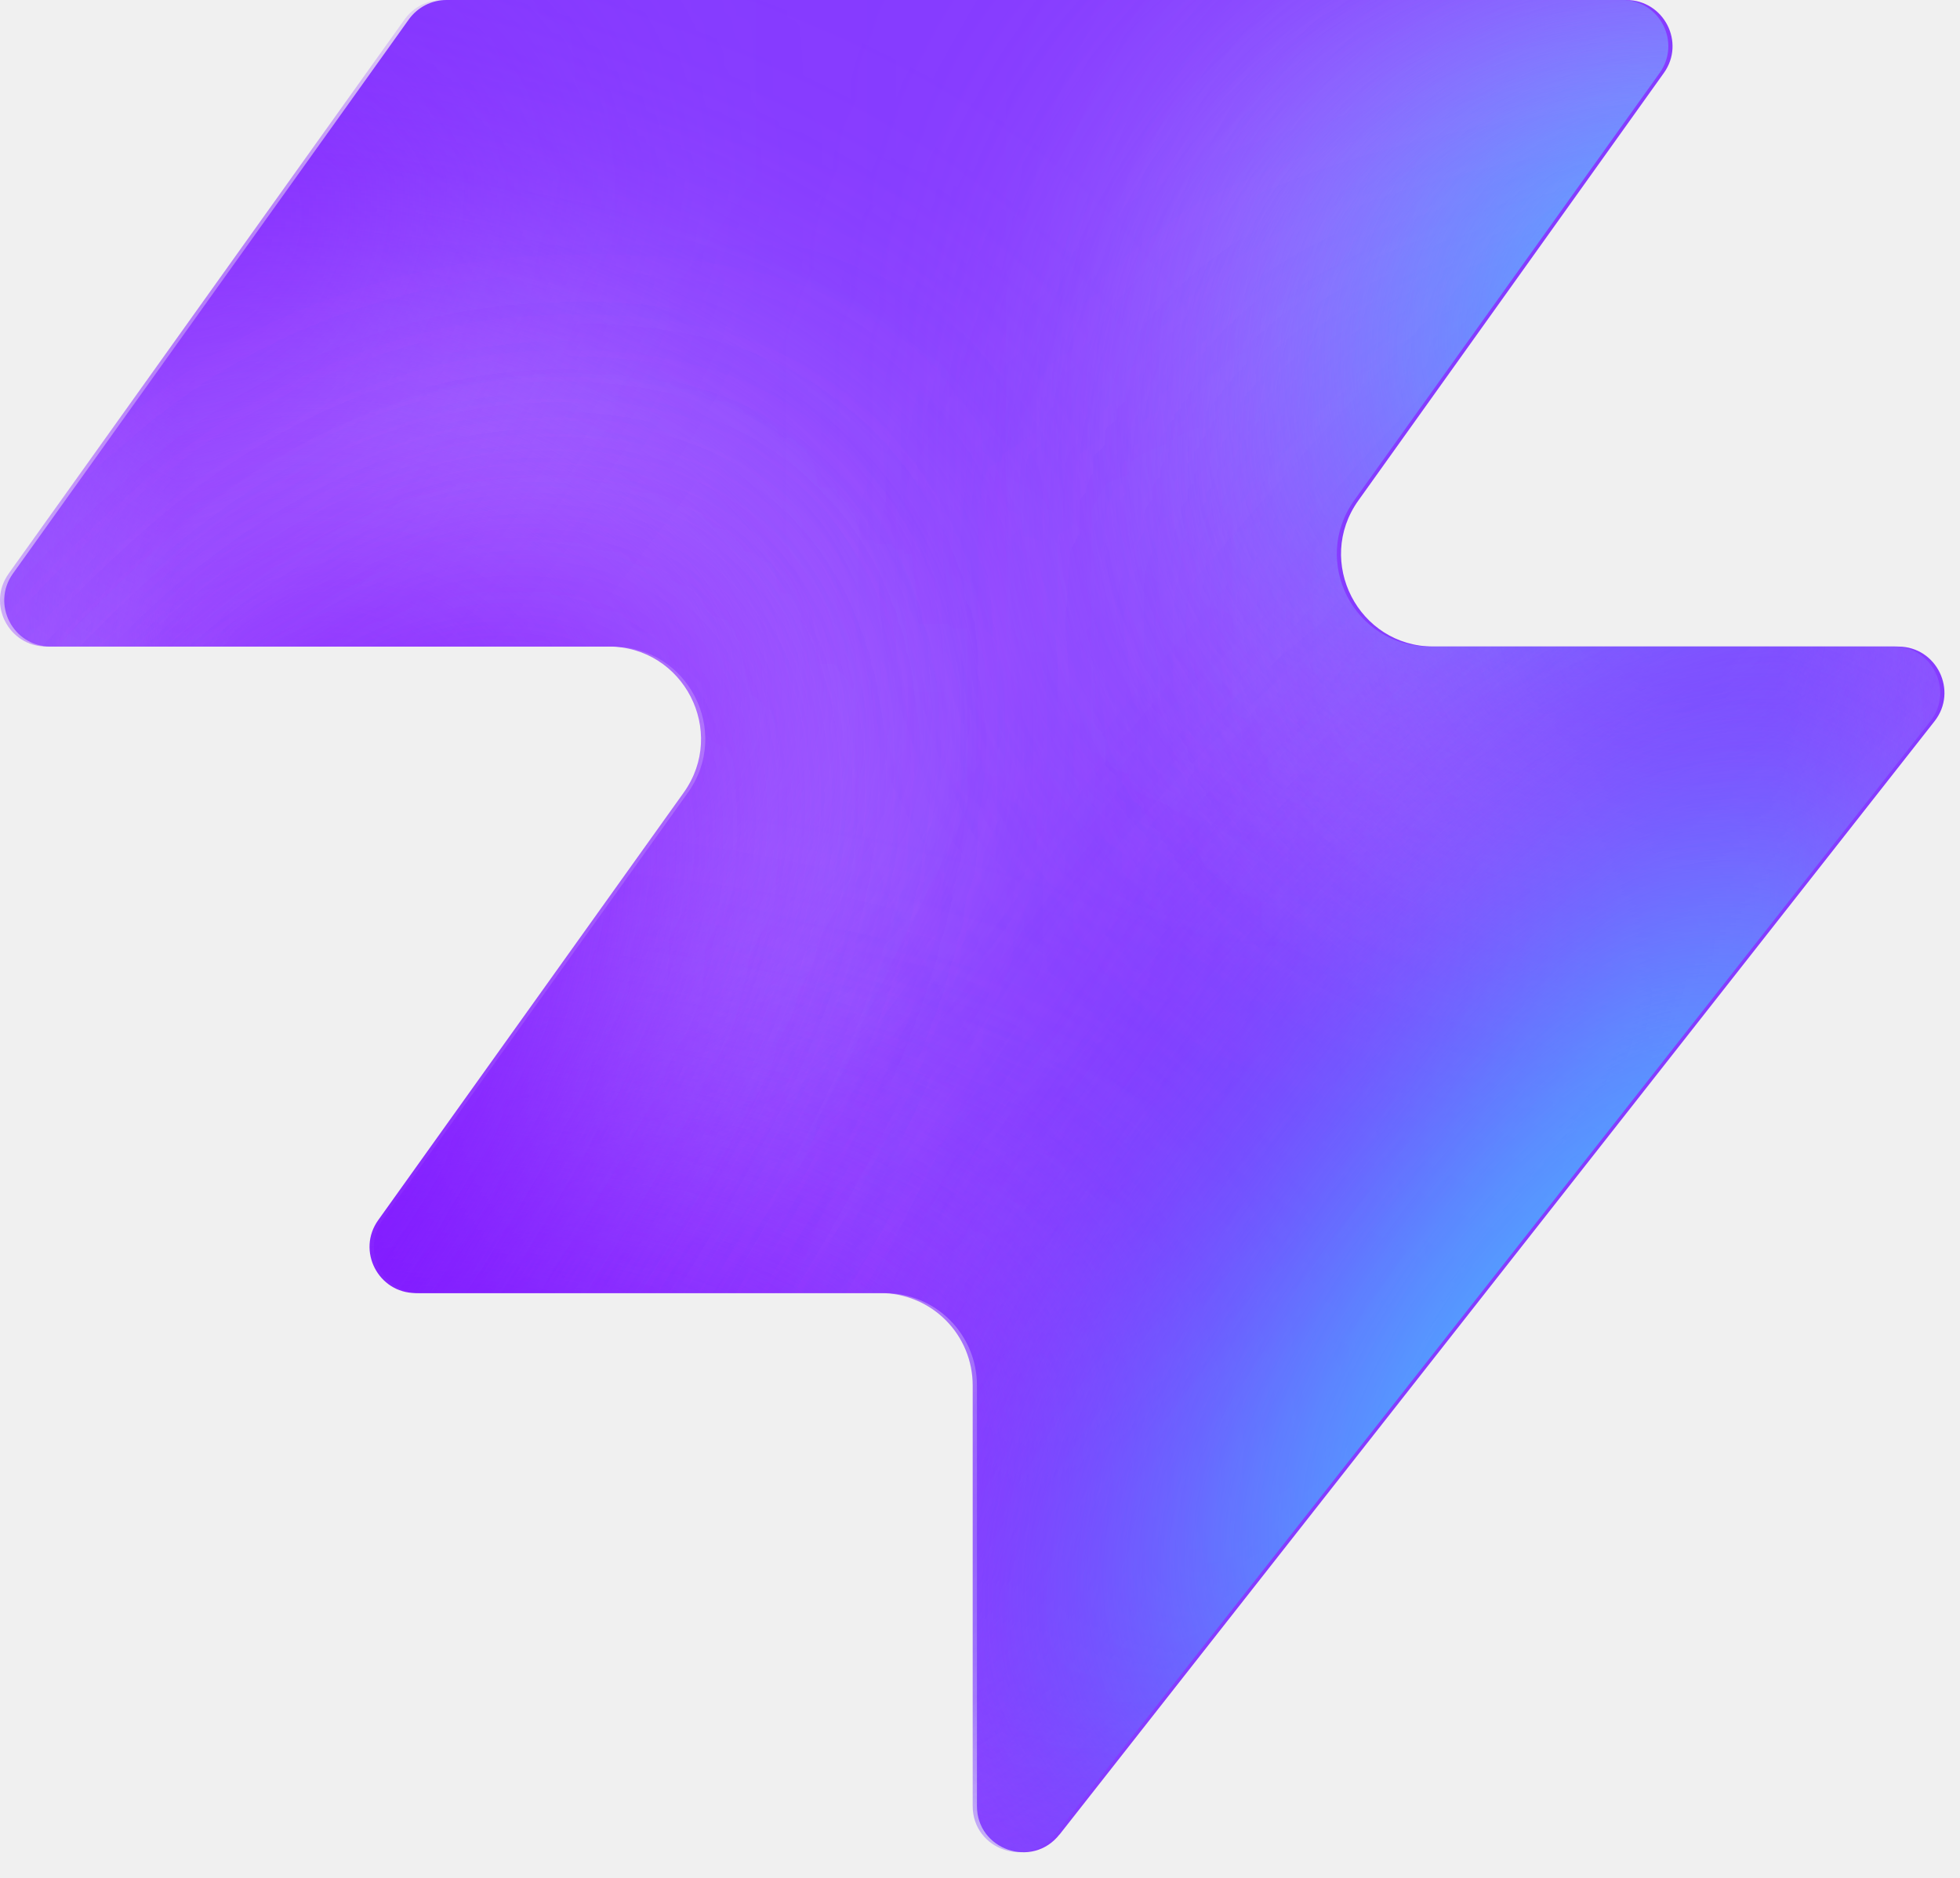
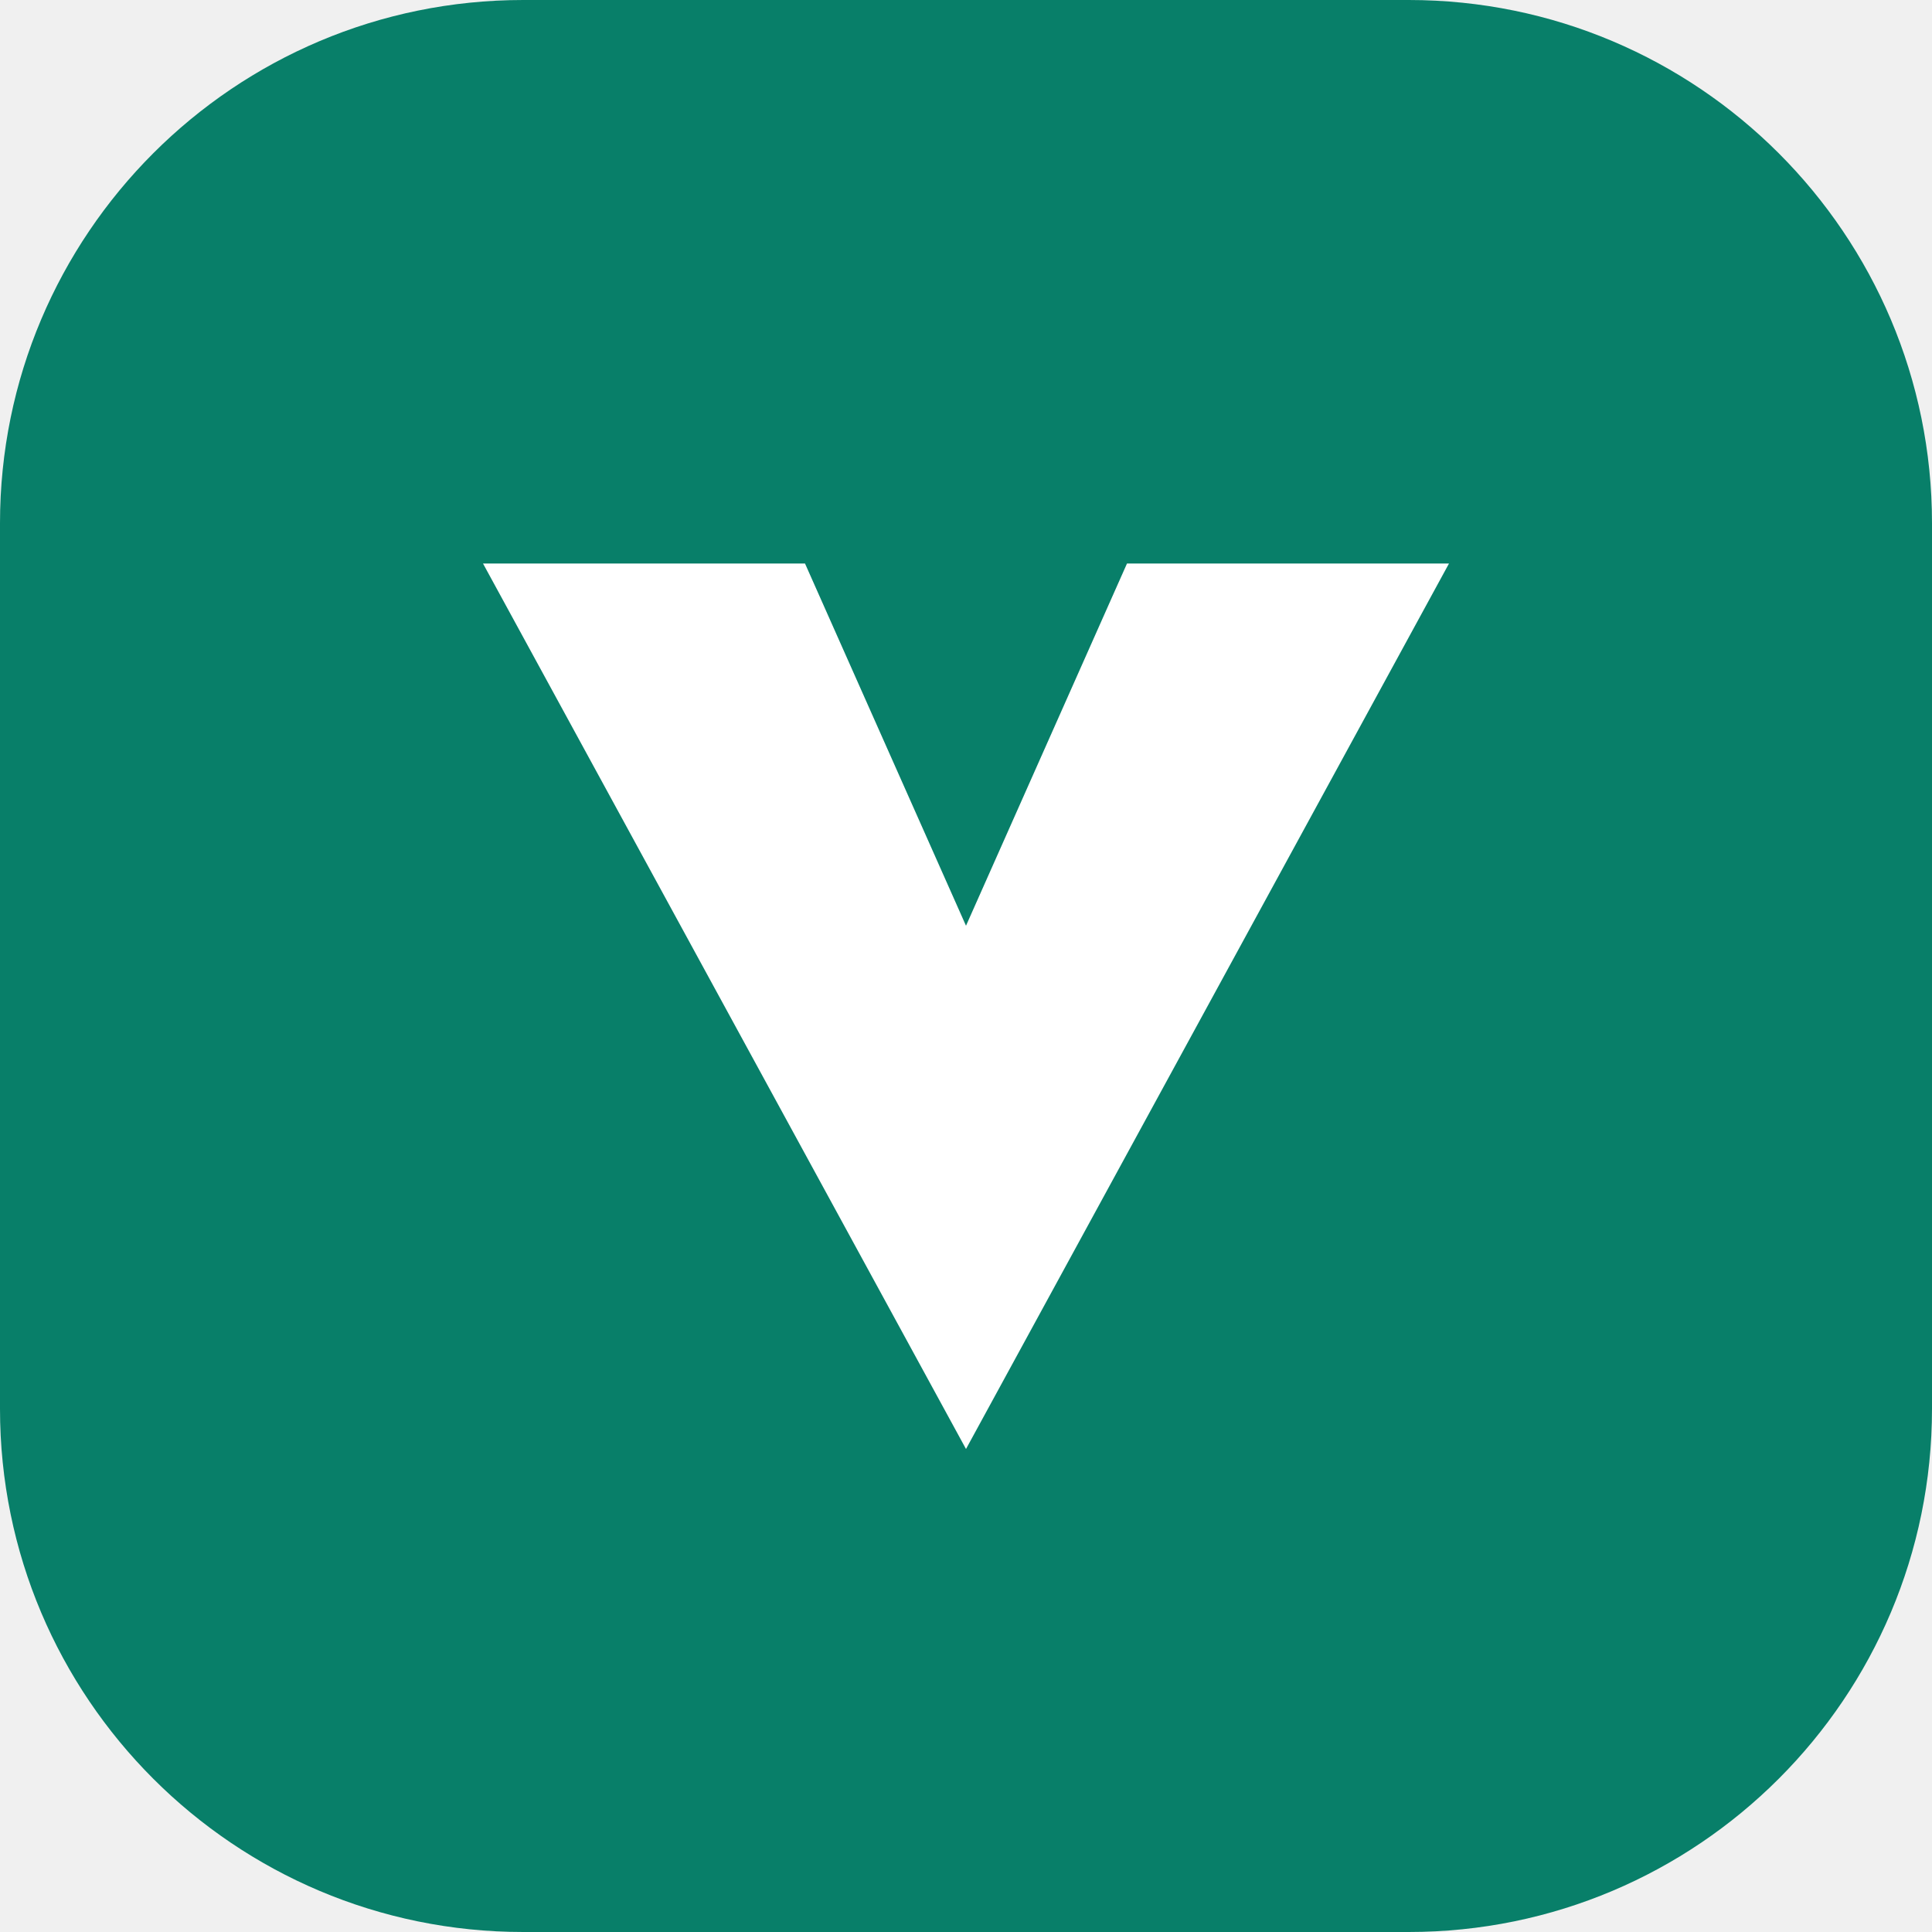
- <svg xmlns="http://www.w3.org/2000/svg" width="48" height="46" fill="none" viewBox="0 0 48 46">
-   <path fill="#863bff" d="M25.946 44.938c-.664.845-2.021.375-2.021-.698V33.937a2.26 2.26 0 0 0-2.262-2.262H10.287c-.92 0-1.456-1.04-.92-1.788l7.48-10.471c1.07-1.497 0-3.578-1.842-3.578H1.237c-.92 0-1.456-1.04-.92-1.788L10.013.474c.214-.297.556-.474.92-.474h28.894c.92 0 1.456 1.04.92 1.788l-7.48 10.471c-1.07 1.498 0 3.579 1.842 3.579h11.377c.943 0 1.473 1.088.89 1.83L25.947 44.94z" style="fill:#863bff;fill:color(display-p3 .525 .23 1);fill-opacity:1" />
-   <mask id="a" width="48" height="46" x="0" y="0" maskUnits="userSpaceOnUse" style="mask-type:alpha">
-     <path fill="#000" d="M25.842 44.938c-.664.844-2.021.375-2.021-.698V33.937a2.26 2.26 0 0 0-2.262-2.262H10.183c-.92 0-1.456-1.04-.92-1.788l7.48-10.471c1.07-1.498 0-3.579-1.842-3.579H1.133c-.92 0-1.456-1.04-.92-1.787L9.91.473c.214-.297.556-.474.92-.474h28.894c.92 0 1.456 1.04.92 1.788l-7.48 10.471c-1.07 1.498 0 3.578 1.842 3.578h11.377c.943 0 1.473 1.088.89 1.832L25.843 44.94z" style="fill:#000;fill-opacity:1" />
-   </mask>
-   <g mask="url(#a)">
-     <g filter="url(#b)">
-       <ellipse cx="5.508" cy="14.704" fill="#ede6ff" rx="5.508" ry="14.704" style="fill:#ede6ff;fill:color(display-p3 .927 .903 1);fill-opacity:1" transform="matrix(.00324 1 1 -.00324 -4.47 31.516)" />
-     </g>
-     <g filter="url(#c)">
-       <ellipse cx="10.399" cy="29.851" fill="#ede6ff" rx="10.399" ry="29.851" style="fill:#ede6ff;fill:color(display-p3 .927 .903 1);fill-opacity:1" transform="matrix(.00324 1 1 -.00324 -39.328 7.883)" />
-     </g>
-     <g filter="url(#d)">
-       <ellipse cx="5.508" cy="30.487" fill="#7e14ff" rx="5.508" ry="30.487" style="fill:#7e14ff;fill:color(display-p3 .492 .077 1);fill-opacity:1" transform="rotate(89.814 -25.913 -14.639)scale(1 -1)" />
-     </g>
-     <g filter="url(#e)">
-       <ellipse cx="5.508" cy="30.599" fill="#7e14ff" rx="5.508" ry="30.599" style="fill:#7e14ff;fill:color(display-p3 .492 .077 1);fill-opacity:1" transform="rotate(89.814 -32.644 -3.334)scale(1 -1)" />
-     </g>
-     <g filter="url(#f)">
-       <ellipse cx="5.508" cy="30.599" fill="#7e14ff" rx="5.508" ry="30.599" style="fill:#7e14ff;fill:color(display-p3 .492 .077 1);fill-opacity:1" transform="matrix(.00324 1 1 -.00324 -34.34 30.47)" />
-     </g>
-     <g filter="url(#g)">
-       <ellipse cx="14.072" cy="22.078" fill="#ede6ff" rx="14.072" ry="22.078" style="fill:#ede6ff;fill:color(display-p3 .927 .903 1);fill-opacity:1" transform="rotate(93.35 24.506 48.493)scale(-1 1)" />
-     </g>
-     <g filter="url(#h)">
-       <ellipse cx="3.47" cy="21.501" fill="#7e14ff" rx="3.47" ry="21.501" style="fill:#7e14ff;fill:color(display-p3 .492 .077 1);fill-opacity:1" transform="rotate(89.009 28.708 47.59)scale(-1 1)" />
-     </g>
-     <g filter="url(#i)">
-       <ellipse cx="3.47" cy="21.501" fill="#7e14ff" rx="3.47" ry="21.501" style="fill:#7e14ff;fill:color(display-p3 .492 .077 1);fill-opacity:1" transform="rotate(89.009 28.708 47.59)scale(-1 1)" />
-     </g>
-     <g filter="url(#j)">
-       <ellipse cx=".387" cy="8.972" fill="#7e14ff" rx="4.407" ry="29.108" style="fill:#7e14ff;fill:color(display-p3 .492 .077 1);fill-opacity:1" transform="rotate(39.51 .387 8.972)" />
-     </g>
-     <g filter="url(#k)">
-       <ellipse cx="47.523" cy="-6.092" fill="#7e14ff" rx="4.407" ry="29.108" style="fill:#7e14ff;fill:color(display-p3 .492 .077 1);fill-opacity:1" transform="rotate(37.892 47.523 -6.092)" />
-     </g>
-     <g filter="url(#l)">
-       <ellipse cx="41.412" cy="6.333" fill="#47bfff" rx="5.971" ry="9.665" style="fill:#47bfff;fill:color(display-p3 .28 .748 1);fill-opacity:1" transform="rotate(37.892 41.412 6.333)" />
-     </g>
-     <g filter="url(#m)">
-       <ellipse cx="-1.879" cy="38.332" fill="#7e14ff" rx="4.407" ry="29.108" style="fill:#7e14ff;fill:color(display-p3 .492 .077 1);fill-opacity:1" transform="rotate(37.892 -1.88 38.332)" />
-     </g>
-     <g filter="url(#n)">
-       <ellipse cx="-1.879" cy="38.332" fill="#7e14ff" rx="4.407" ry="29.108" style="fill:#7e14ff;fill:color(display-p3 .492 .077 1);fill-opacity:1" transform="rotate(37.892 -1.88 38.332)" />
-     </g>
-     <g filter="url(#o)">
-       <ellipse cx="35.651" cy="29.907" fill="#7e14ff" rx="4.407" ry="29.108" style="fill:#7e14ff;fill:color(display-p3 .492 .077 1);fill-opacity:1" transform="rotate(37.892 35.651 29.907)" />
-     </g>
-     <g filter="url(#p)">
-       <ellipse cx="38.418" cy="32.4" fill="#47bfff" rx="5.971" ry="15.297" style="fill:#47bfff;fill:color(display-p3 .28 .748 1);fill-opacity:1" transform="rotate(37.892 38.418 32.4)" />
-     </g>
-   </g>
-   <defs>
-     <filter id="b" width="60.045" height="41.654" x="-19.77" y="16.149" color-interpolation-filters="sRGB" filterUnits="userSpaceOnUse">
-       <feFlood flood-opacity="0" result="BackgroundImageFix" />
-       <feBlend in="SourceGraphic" in2="BackgroundImageFix" result="shape" />
-       <feGaussianBlur result="effect1_foregroundBlur_2002_17158" stdDeviation="7.659" />
-     </filter>
-     <filter id="c" width="90.34" height="51.437" x="-54.613" y="-7.533" color-interpolation-filters="sRGB" filterUnits="userSpaceOnUse">
-       <feFlood flood-opacity="0" result="BackgroundImageFix" />
-       <feBlend in="SourceGraphic" in2="BackgroundImageFix" result="shape" />
-       <feGaussianBlur result="effect1_foregroundBlur_2002_17158" stdDeviation="7.659" />
-     </filter>
-     <filter id="d" width="79.355" height="29.4" x="-49.64" y="2.03" color-interpolation-filters="sRGB" filterUnits="userSpaceOnUse">
-       <feFlood flood-opacity="0" result="BackgroundImageFix" />
-       <feBlend in="SourceGraphic" in2="BackgroundImageFix" result="shape" />
-       <feGaussianBlur result="effect1_foregroundBlur_2002_17158" stdDeviation="4.596" />
-     </filter>
-     <filter id="e" width="79.579" height="29.4" x="-45.045" y="20.029" color-interpolation-filters="sRGB" filterUnits="userSpaceOnUse">
-       <feFlood flood-opacity="0" result="BackgroundImageFix" />
-       <feBlend in="SourceGraphic" in2="BackgroundImageFix" result="shape" />
-       <feGaussianBlur result="effect1_foregroundBlur_2002_17158" stdDeviation="4.596" />
-     </filter>
-     <filter id="f" width="79.579" height="29.4" x="-43.513" y="21.178" color-interpolation-filters="sRGB" filterUnits="userSpaceOnUse">
-       <feFlood flood-opacity="0" result="BackgroundImageFix" />
-       <feBlend in="SourceGraphic" in2="BackgroundImageFix" result="shape" />
-       <feGaussianBlur result="effect1_foregroundBlur_2002_17158" stdDeviation="4.596" />
-     </filter>
-     <filter id="g" width="74.749" height="58.852" x="15.756" y="-17.901" color-interpolation-filters="sRGB" filterUnits="userSpaceOnUse">
-       <feFlood flood-opacity="0" result="BackgroundImageFix" />
-       <feBlend in="SourceGraphic" in2="BackgroundImageFix" result="shape" />
-       <feGaussianBlur result="effect1_foregroundBlur_2002_17158" stdDeviation="7.659" />
-     </filter>
-     <filter id="h" width="61.377" height="25.362" x="23.548" y="2.284" color-interpolation-filters="sRGB" filterUnits="userSpaceOnUse">
-       <feFlood flood-opacity="0" result="BackgroundImageFix" />
-       <feBlend in="SourceGraphic" in2="BackgroundImageFix" result="shape" />
-       <feGaussianBlur result="effect1_foregroundBlur_2002_17158" stdDeviation="4.596" />
-     </filter>
-     <filter id="i" width="61.377" height="25.362" x="23.548" y="2.284" color-interpolation-filters="sRGB" filterUnits="userSpaceOnUse">
-       <feFlood flood-opacity="0" result="BackgroundImageFix" />
-       <feBlend in="SourceGraphic" in2="BackgroundImageFix" result="shape" />
-       <feGaussianBlur result="effect1_foregroundBlur_2002_17158" stdDeviation="4.596" />
-     </filter>
-     <filter id="j" width="56.045" height="63.649" x="-27.636" y="-22.853" color-interpolation-filters="sRGB" filterUnits="userSpaceOnUse">
-       <feFlood flood-opacity="0" result="BackgroundImageFix" />
-       <feBlend in="SourceGraphic" in2="BackgroundImageFix" result="shape" />
-       <feGaussianBlur result="effect1_foregroundBlur_2002_17158" stdDeviation="4.596" />
-     </filter>
-     <filter id="k" width="54.814" height="64.646" x="20.116" y="-38.415" color-interpolation-filters="sRGB" filterUnits="userSpaceOnUse">
-       <feFlood flood-opacity="0" result="BackgroundImageFix" />
-       <feBlend in="SourceGraphic" in2="BackgroundImageFix" result="shape" />
-       <feGaussianBlur result="effect1_foregroundBlur_2002_17158" stdDeviation="4.596" />
-     </filter>
-     <filter id="l" width="33.541" height="35.313" x="24.641" y="-11.323" color-interpolation-filters="sRGB" filterUnits="userSpaceOnUse">
-       <feFlood flood-opacity="0" result="BackgroundImageFix" />
-       <feBlend in="SourceGraphic" in2="BackgroundImageFix" result="shape" />
-       <feGaussianBlur result="effect1_foregroundBlur_2002_17158" stdDeviation="4.596" />
-     </filter>
-     <filter id="m" width="54.814" height="64.646" x="-29.286" y="6.009" color-interpolation-filters="sRGB" filterUnits="userSpaceOnUse">
-       <feFlood flood-opacity="0" result="BackgroundImageFix" />
-       <feBlend in="SourceGraphic" in2="BackgroundImageFix" result="shape" />
-       <feGaussianBlur result="effect1_foregroundBlur_2002_17158" stdDeviation="4.596" />
-     </filter>
-     <filter id="n" width="54.814" height="64.646" x="-29.286" y="6.009" color-interpolation-filters="sRGB" filterUnits="userSpaceOnUse">
-       <feFlood flood-opacity="0" result="BackgroundImageFix" />
-       <feBlend in="SourceGraphic" in2="BackgroundImageFix" result="shape" />
-       <feGaussianBlur result="effect1_foregroundBlur_2002_17158" stdDeviation="4.596" />
-     </filter>
-     <filter id="o" width="54.814" height="64.646" x="8.244" y="-2.416" color-interpolation-filters="sRGB" filterUnits="userSpaceOnUse">
-       <feFlood flood-opacity="0" result="BackgroundImageFix" />
-       <feBlend in="SourceGraphic" in2="BackgroundImageFix" result="shape" />
-       <feGaussianBlur result="effect1_foregroundBlur_2002_17158" stdDeviation="4.596" />
-     </filter>
-     <filter id="p" width="39.409" height="43.623" x="18.713" y="10.588" color-interpolation-filters="sRGB" filterUnits="userSpaceOnUse">
-       <feFlood flood-opacity="0" result="BackgroundImageFix" />
-       <feBlend in="SourceGraphic" in2="BackgroundImageFix" result="shape" />
-       <feGaussianBlur result="effect1_foregroundBlur_2002_17158" stdDeviation="4.596" />
-     </filter>
-   </defs>
+ <svg xmlns="http://www.w3.org/2000/svg" viewBox="0 0 48 48">
+   <rect width="48" height="48" rx="13" fill="#087f69" />
+   <path d="m12 14 12 22 12-22h-8l-4 9-4-9z" fill="white" />
</svg>
